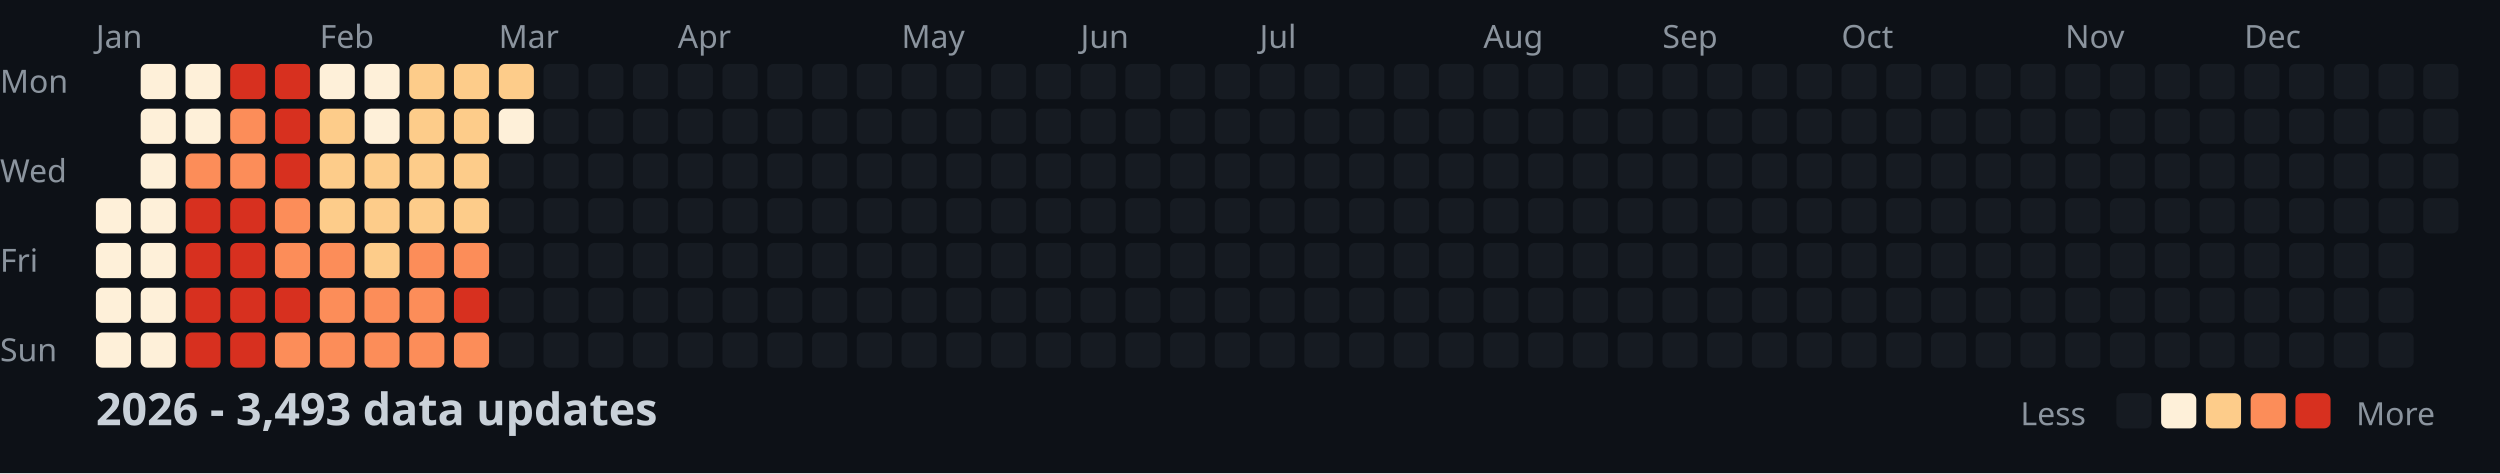
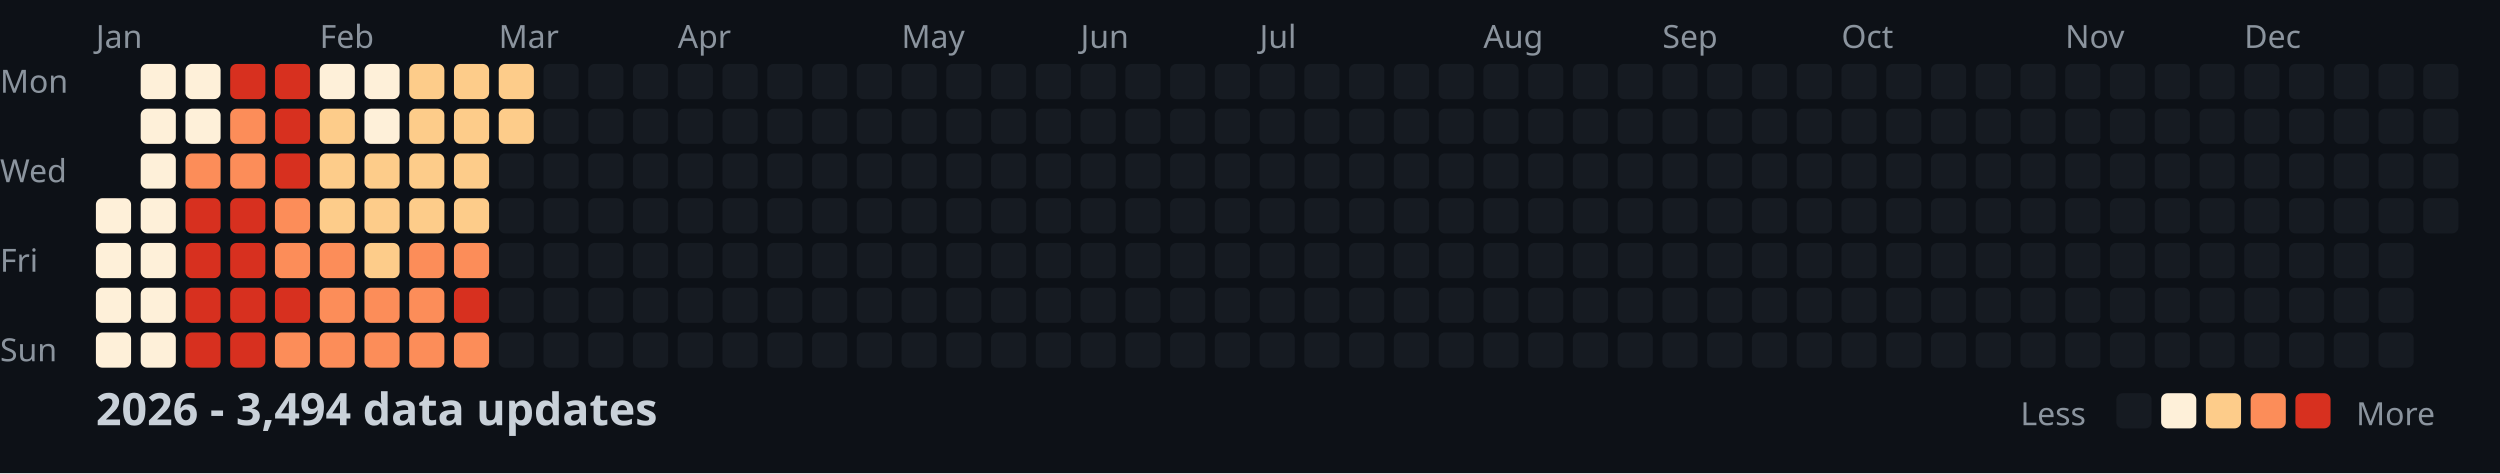
<svg xmlns="http://www.w3.org/2000/svg" width="782" height="148">
  <style>
    .month { font: 10px sans-serif; fill: #8b949e; }
    .day { font: 10px sans-serif; fill: #8b949e; }
    .title { font: bold 14px sans-serif; fill: #c9d1d9; }
    .legend { font: 10px sans-serif; fill: #8b949e; }
  </style>
  <rect width="100%" height="100%" fill="#0d1117" />
  <text x="0" y="29" class="day">Mon</text>
  <text x="0" y="57" class="day">Wed</text>
  <text x="0" y="85" class="day">Fri</text>
  <text x="0" y="113" class="day">Sun</text>
  <text x="30" y="15" class="month">Jan</text>
  <text x="100" y="15" class="month">Feb</text>
  <text x="156" y="15" class="month">Mar</text>
  <text x="212" y="15" class="month">Apr</text>
  <text x="282" y="15" class="month">May</text>
  <text x="338" y="15" class="month">Jun</text>
  <text x="394" y="15" class="month">Jul</text>
  <text x="464" y="15" class="month">Aug</text>
  <text x="520" y="15" class="month">Sep</text>
  <text x="576" y="15" class="month">Oct</text>
  <text x="646" y="15" class="month">Nov</text>
  <text x="702" y="15" class="month">Dec</text>
  <rect x="30" y="62" width="11" height="11" fill="#fef0d9" rx="2" />
  <rect x="30" y="76" width="11" height="11" fill="#fef0d9" rx="2" />
  <rect x="30" y="90" width="11" height="11" fill="#fef0d9" rx="2" />
  <rect x="30" y="104" width="11" height="11" fill="#fef0d9" rx="2" />
  <rect x="44" y="20" width="11" height="11" fill="#fef0d9" rx="2" />
  <rect x="44" y="34" width="11" height="11" fill="#fef0d9" rx="2" />
  <rect x="44" y="48" width="11" height="11" fill="#fef0d9" rx="2" />
  <rect x="44" y="62" width="11" height="11" fill="#fef0d9" rx="2" />
  <rect x="44" y="76" width="11" height="11" fill="#fef0d9" rx="2" />
  <rect x="44" y="90" width="11" height="11" fill="#fef0d9" rx="2" />
  <rect x="44" y="104" width="11" height="11" fill="#fef0d9" rx="2" />
  <rect x="58" y="20" width="11" height="11" fill="#fef0d9" rx="2" />
  <rect x="58" y="34" width="11" height="11" fill="#fef0d9" rx="2" />
  <rect x="58" y="48" width="11" height="11" fill="#fc8d59" rx="2" />
  <rect x="58" y="62" width="11" height="11" fill="#d7301f" rx="2" />
  <rect x="58" y="76" width="11" height="11" fill="#d7301f" rx="2" />
  <rect x="58" y="90" width="11" height="11" fill="#d7301f" rx="2" />
  <rect x="58" y="104" width="11" height="11" fill="#d7301f" rx="2" />
  <rect x="72" y="20" width="11" height="11" fill="#d7301f" rx="2" />
  <rect x="72" y="34" width="11" height="11" fill="#fc8d59" rx="2" />
  <rect x="72" y="48" width="11" height="11" fill="#fc8d59" rx="2" />
  <rect x="72" y="62" width="11" height="11" fill="#d7301f" rx="2" />
  <rect x="72" y="76" width="11" height="11" fill="#d7301f" rx="2" />
  <rect x="72" y="90" width="11" height="11" fill="#d7301f" rx="2" />
  <rect x="72" y="104" width="11" height="11" fill="#d7301f" rx="2" />
  <rect x="86" y="20" width="11" height="11" fill="#d7301f" rx="2" />
  <rect x="86" y="34" width="11" height="11" fill="#d7301f" rx="2" />
  <rect x="86" y="48" width="11" height="11" fill="#d7301f" rx="2" />
  <rect x="86" y="62" width="11" height="11" fill="#fc8d59" rx="2" />
  <rect x="86" y="76" width="11" height="11" fill="#fc8d59" rx="2" />
  <rect x="86" y="90" width="11" height="11" fill="#d7301f" rx="2" />
  <rect x="86" y="104" width="11" height="11" fill="#fc8d59" rx="2" />
  <rect x="100" y="20" width="11" height="11" fill="#fef0d9" rx="2" />
  <rect x="100" y="34" width="11" height="11" fill="#fdcc8a" rx="2" />
  <rect x="100" y="48" width="11" height="11" fill="#fdcc8a" rx="2" />
  <rect x="100" y="62" width="11" height="11" fill="#fdcc8a" rx="2" />
  <rect x="100" y="76" width="11" height="11" fill="#fc8d59" rx="2" />
  <rect x="100" y="90" width="11" height="11" fill="#fc8d59" rx="2" />
  <rect x="100" y="104" width="11" height="11" fill="#fc8d59" rx="2" />
  <rect x="114" y="20" width="11" height="11" fill="#fef0d9" rx="2" />
  <rect x="114" y="34" width="11" height="11" fill="#fef0d9" rx="2" />
  <rect x="114" y="48" width="11" height="11" fill="#fdcc8a" rx="2" />
  <rect x="114" y="62" width="11" height="11" fill="#fdcc8a" rx="2" />
  <rect x="114" y="76" width="11" height="11" fill="#fdcc8a" rx="2" />
  <rect x="114" y="90" width="11" height="11" fill="#fc8d59" rx="2" />
  <rect x="114" y="104" width="11" height="11" fill="#fc8d59" rx="2" />
  <rect x="128" y="20" width="11" height="11" fill="#fdcc8a" rx="2" />
  <rect x="128" y="34" width="11" height="11" fill="#fdcc8a" rx="2" />
  <rect x="128" y="48" width="11" height="11" fill="#fdcc8a" rx="2" />
  <rect x="128" y="62" width="11" height="11" fill="#fdcc8a" rx="2" />
  <rect x="128" y="76" width="11" height="11" fill="#fc8d59" rx="2" />
  <rect x="128" y="90" width="11" height="11" fill="#fc8d59" rx="2" />
  <rect x="128" y="104" width="11" height="11" fill="#fc8d59" rx="2" />
  <rect x="142" y="20" width="11" height="11" fill="#fdcc8a" rx="2" />
  <rect x="142" y="34" width="11" height="11" fill="#fdcc8a" rx="2" />
  <rect x="142" y="48" width="11" height="11" fill="#fdcc8a" rx="2" />
  <rect x="142" y="62" width="11" height="11" fill="#fdcc8a" rx="2" />
  <rect x="142" y="76" width="11" height="11" fill="#fc8d59" rx="2" />
  <rect x="142" y="90" width="11" height="11" fill="#d7301f" rx="2" />
  <rect x="142" y="104" width="11" height="11" fill="#fc8d59" rx="2" />
  <rect x="156" y="20" width="11" height="11" fill="#fdcc8a" rx="2" />
-   <rect x="156" y="34" width="11" height="11" fill="#fef0d9" rx="2" />
+   <rect x="156" y="34" width="11" height="11" fill="#fdcc8a" rx="2" />
  <rect x="156" y="48" width="11" height="11" fill="#161b22" rx="2" />
  <rect x="156" y="62" width="11" height="11" fill="#161b22" rx="2" />
  <rect x="156" y="76" width="11" height="11" fill="#161b22" rx="2" />
  <rect x="156" y="90" width="11" height="11" fill="#161b22" rx="2" />
  <rect x="156" y="104" width="11" height="11" fill="#161b22" rx="2" />
  <rect x="170" y="20" width="11" height="11" fill="#161b22" rx="2" />
  <rect x="170" y="34" width="11" height="11" fill="#161b22" rx="2" />
  <rect x="170" y="48" width="11" height="11" fill="#161b22" rx="2" />
  <rect x="170" y="62" width="11" height="11" fill="#161b22" rx="2" />
  <rect x="170" y="76" width="11" height="11" fill="#161b22" rx="2" />
  <rect x="170" y="90" width="11" height="11" fill="#161b22" rx="2" />
  <rect x="170" y="104" width="11" height="11" fill="#161b22" rx="2" />
  <rect x="184" y="20" width="11" height="11" fill="#161b22" rx="2" />
  <rect x="184" y="34" width="11" height="11" fill="#161b22" rx="2" />
  <rect x="184" y="48" width="11" height="11" fill="#161b22" rx="2" />
  <rect x="184" y="62" width="11" height="11" fill="#161b22" rx="2" />
  <rect x="184" y="76" width="11" height="11" fill="#161b22" rx="2" />
  <rect x="184" y="90" width="11" height="11" fill="#161b22" rx="2" />
  <rect x="184" y="104" width="11" height="11" fill="#161b22" rx="2" />
  <rect x="198" y="20" width="11" height="11" fill="#161b22" rx="2" />
  <rect x="198" y="34" width="11" height="11" fill="#161b22" rx="2" />
  <rect x="198" y="48" width="11" height="11" fill="#161b22" rx="2" />
  <rect x="198" y="62" width="11" height="11" fill="#161b22" rx="2" />
  <rect x="198" y="76" width="11" height="11" fill="#161b22" rx="2" />
  <rect x="198" y="90" width="11" height="11" fill="#161b22" rx="2" />
  <rect x="198" y="104" width="11" height="11" fill="#161b22" rx="2" />
  <rect x="212" y="20" width="11" height="11" fill="#161b22" rx="2" />
  <rect x="212" y="34" width="11" height="11" fill="#161b22" rx="2" />
  <rect x="212" y="48" width="11" height="11" fill="#161b22" rx="2" />
  <rect x="212" y="62" width="11" height="11" fill="#161b22" rx="2" />
  <rect x="212" y="76" width="11" height="11" fill="#161b22" rx="2" />
  <rect x="212" y="90" width="11" height="11" fill="#161b22" rx="2" />
  <rect x="212" y="104" width="11" height="11" fill="#161b22" rx="2" />
  <rect x="226" y="20" width="11" height="11" fill="#161b22" rx="2" />
  <rect x="226" y="34" width="11" height="11" fill="#161b22" rx="2" />
  <rect x="226" y="48" width="11" height="11" fill="#161b22" rx="2" />
  <rect x="226" y="62" width="11" height="11" fill="#161b22" rx="2" />
  <rect x="226" y="76" width="11" height="11" fill="#161b22" rx="2" />
  <rect x="226" y="90" width="11" height="11" fill="#161b22" rx="2" />
  <rect x="226" y="104" width="11" height="11" fill="#161b22" rx="2" />
  <rect x="240" y="20" width="11" height="11" fill="#161b22" rx="2" />
  <rect x="240" y="34" width="11" height="11" fill="#161b22" rx="2" />
  <rect x="240" y="48" width="11" height="11" fill="#161b22" rx="2" />
  <rect x="240" y="62" width="11" height="11" fill="#161b22" rx="2" />
  <rect x="240" y="76" width="11" height="11" fill="#161b22" rx="2" />
  <rect x="240" y="90" width="11" height="11" fill="#161b22" rx="2" />
  <rect x="240" y="104" width="11" height="11" fill="#161b22" rx="2" />
  <rect x="254" y="20" width="11" height="11" fill="#161b22" rx="2" />
  <rect x="254" y="34" width="11" height="11" fill="#161b22" rx="2" />
  <rect x="254" y="48" width="11" height="11" fill="#161b22" rx="2" />
  <rect x="254" y="62" width="11" height="11" fill="#161b22" rx="2" />
  <rect x="254" y="76" width="11" height="11" fill="#161b22" rx="2" />
  <rect x="254" y="90" width="11" height="11" fill="#161b22" rx="2" />
  <rect x="254" y="104" width="11" height="11" fill="#161b22" rx="2" />
  <rect x="268" y="20" width="11" height="11" fill="#161b22" rx="2" />
  <rect x="268" y="34" width="11" height="11" fill="#161b22" rx="2" />
  <rect x="268" y="48" width="11" height="11" fill="#161b22" rx="2" />
  <rect x="268" y="62" width="11" height="11" fill="#161b22" rx="2" />
  <rect x="268" y="76" width="11" height="11" fill="#161b22" rx="2" />
  <rect x="268" y="90" width="11" height="11" fill="#161b22" rx="2" />
  <rect x="268" y="104" width="11" height="11" fill="#161b22" rx="2" />
  <rect x="282" y="20" width="11" height="11" fill="#161b22" rx="2" />
  <rect x="282" y="34" width="11" height="11" fill="#161b22" rx="2" />
  <rect x="282" y="48" width="11" height="11" fill="#161b22" rx="2" />
  <rect x="282" y="62" width="11" height="11" fill="#161b22" rx="2" />
  <rect x="282" y="76" width="11" height="11" fill="#161b22" rx="2" />
  <rect x="282" y="90" width="11" height="11" fill="#161b22" rx="2" />
  <rect x="282" y="104" width="11" height="11" fill="#161b22" rx="2" />
  <rect x="296" y="20" width="11" height="11" fill="#161b22" rx="2" />
  <rect x="296" y="34" width="11" height="11" fill="#161b22" rx="2" />
  <rect x="296" y="48" width="11" height="11" fill="#161b22" rx="2" />
  <rect x="296" y="62" width="11" height="11" fill="#161b22" rx="2" />
  <rect x="296" y="76" width="11" height="11" fill="#161b22" rx="2" />
  <rect x="296" y="90" width="11" height="11" fill="#161b22" rx="2" />
  <rect x="296" y="104" width="11" height="11" fill="#161b22" rx="2" />
  <rect x="310" y="20" width="11" height="11" fill="#161b22" rx="2" />
  <rect x="310" y="34" width="11" height="11" fill="#161b22" rx="2" />
  <rect x="310" y="48" width="11" height="11" fill="#161b22" rx="2" />
  <rect x="310" y="62" width="11" height="11" fill="#161b22" rx="2" />
  <rect x="310" y="76" width="11" height="11" fill="#161b22" rx="2" />
  <rect x="310" y="90" width="11" height="11" fill="#161b22" rx="2" />
  <rect x="310" y="104" width="11" height="11" fill="#161b22" rx="2" />
  <rect x="324" y="20" width="11" height="11" fill="#161b22" rx="2" />
  <rect x="324" y="34" width="11" height="11" fill="#161b22" rx="2" />
  <rect x="324" y="48" width="11" height="11" fill="#161b22" rx="2" />
  <rect x="324" y="62" width="11" height="11" fill="#161b22" rx="2" />
  <rect x="324" y="76" width="11" height="11" fill="#161b22" rx="2" />
  <rect x="324" y="90" width="11" height="11" fill="#161b22" rx="2" />
  <rect x="324" y="104" width="11" height="11" fill="#161b22" rx="2" />
  <rect x="338" y="20" width="11" height="11" fill="#161b22" rx="2" />
  <rect x="338" y="34" width="11" height="11" fill="#161b22" rx="2" />
  <rect x="338" y="48" width="11" height="11" fill="#161b22" rx="2" />
  <rect x="338" y="62" width="11" height="11" fill="#161b22" rx="2" />
  <rect x="338" y="76" width="11" height="11" fill="#161b22" rx="2" />
  <rect x="338" y="90" width="11" height="11" fill="#161b22" rx="2" />
  <rect x="338" y="104" width="11" height="11" fill="#161b22" rx="2" />
  <rect x="352" y="20" width="11" height="11" fill="#161b22" rx="2" />
  <rect x="352" y="34" width="11" height="11" fill="#161b22" rx="2" />
  <rect x="352" y="48" width="11" height="11" fill="#161b22" rx="2" />
  <rect x="352" y="62" width="11" height="11" fill="#161b22" rx="2" />
  <rect x="352" y="76" width="11" height="11" fill="#161b22" rx="2" />
  <rect x="352" y="90" width="11" height="11" fill="#161b22" rx="2" />
  <rect x="352" y="104" width="11" height="11" fill="#161b22" rx="2" />
  <rect x="366" y="20" width="11" height="11" fill="#161b22" rx="2" />
  <rect x="366" y="34" width="11" height="11" fill="#161b22" rx="2" />
  <rect x="366" y="48" width="11" height="11" fill="#161b22" rx="2" />
  <rect x="366" y="62" width="11" height="11" fill="#161b22" rx="2" />
  <rect x="366" y="76" width="11" height="11" fill="#161b22" rx="2" />
  <rect x="366" y="90" width="11" height="11" fill="#161b22" rx="2" />
  <rect x="366" y="104" width="11" height="11" fill="#161b22" rx="2" />
  <rect x="380" y="20" width="11" height="11" fill="#161b22" rx="2" />
  <rect x="380" y="34" width="11" height="11" fill="#161b22" rx="2" />
  <rect x="380" y="48" width="11" height="11" fill="#161b22" rx="2" />
  <rect x="380" y="62" width="11" height="11" fill="#161b22" rx="2" />
  <rect x="380" y="76" width="11" height="11" fill="#161b22" rx="2" />
  <rect x="380" y="90" width="11" height="11" fill="#161b22" rx="2" />
  <rect x="380" y="104" width="11" height="11" fill="#161b22" rx="2" />
  <rect x="394" y="20" width="11" height="11" fill="#161b22" rx="2" />
  <rect x="394" y="34" width="11" height="11" fill="#161b22" rx="2" />
  <rect x="394" y="48" width="11" height="11" fill="#161b22" rx="2" />
  <rect x="394" y="62" width="11" height="11" fill="#161b22" rx="2" />
  <rect x="394" y="76" width="11" height="11" fill="#161b22" rx="2" />
  <rect x="394" y="90" width="11" height="11" fill="#161b22" rx="2" />
  <rect x="394" y="104" width="11" height="11" fill="#161b22" rx="2" />
  <rect x="408" y="20" width="11" height="11" fill="#161b22" rx="2" />
  <rect x="408" y="34" width="11" height="11" fill="#161b22" rx="2" />
  <rect x="408" y="48" width="11" height="11" fill="#161b22" rx="2" />
  <rect x="408" y="62" width="11" height="11" fill="#161b22" rx="2" />
  <rect x="408" y="76" width="11" height="11" fill="#161b22" rx="2" />
  <rect x="408" y="90" width="11" height="11" fill="#161b22" rx="2" />
  <rect x="408" y="104" width="11" height="11" fill="#161b22" rx="2" />
  <rect x="422" y="20" width="11" height="11" fill="#161b22" rx="2" />
  <rect x="422" y="34" width="11" height="11" fill="#161b22" rx="2" />
  <rect x="422" y="48" width="11" height="11" fill="#161b22" rx="2" />
  <rect x="422" y="62" width="11" height="11" fill="#161b22" rx="2" />
  <rect x="422" y="76" width="11" height="11" fill="#161b22" rx="2" />
  <rect x="422" y="90" width="11" height="11" fill="#161b22" rx="2" />
  <rect x="422" y="104" width="11" height="11" fill="#161b22" rx="2" />
  <rect x="436" y="20" width="11" height="11" fill="#161b22" rx="2" />
  <rect x="436" y="34" width="11" height="11" fill="#161b22" rx="2" />
  <rect x="436" y="48" width="11" height="11" fill="#161b22" rx="2" />
  <rect x="436" y="62" width="11" height="11" fill="#161b22" rx="2" />
  <rect x="436" y="76" width="11" height="11" fill="#161b22" rx="2" />
  <rect x="436" y="90" width="11" height="11" fill="#161b22" rx="2" />
  <rect x="436" y="104" width="11" height="11" fill="#161b22" rx="2" />
  <rect x="450" y="20" width="11" height="11" fill="#161b22" rx="2" />
  <rect x="450" y="34" width="11" height="11" fill="#161b22" rx="2" />
  <rect x="450" y="48" width="11" height="11" fill="#161b22" rx="2" />
  <rect x="450" y="62" width="11" height="11" fill="#161b22" rx="2" />
  <rect x="450" y="76" width="11" height="11" fill="#161b22" rx="2" />
  <rect x="450" y="90" width="11" height="11" fill="#161b22" rx="2" />
  <rect x="450" y="104" width="11" height="11" fill="#161b22" rx="2" />
  <rect x="464" y="20" width="11" height="11" fill="#161b22" rx="2" />
  <rect x="464" y="34" width="11" height="11" fill="#161b22" rx="2" />
  <rect x="464" y="48" width="11" height="11" fill="#161b22" rx="2" />
  <rect x="464" y="62" width="11" height="11" fill="#161b22" rx="2" />
  <rect x="464" y="76" width="11" height="11" fill="#161b22" rx="2" />
  <rect x="464" y="90" width="11" height="11" fill="#161b22" rx="2" />
  <rect x="464" y="104" width="11" height="11" fill="#161b22" rx="2" />
  <rect x="478" y="20" width="11" height="11" fill="#161b22" rx="2" />
  <rect x="478" y="34" width="11" height="11" fill="#161b22" rx="2" />
  <rect x="478" y="48" width="11" height="11" fill="#161b22" rx="2" />
  <rect x="478" y="62" width="11" height="11" fill="#161b22" rx="2" />
  <rect x="478" y="76" width="11" height="11" fill="#161b22" rx="2" />
  <rect x="478" y="90" width="11" height="11" fill="#161b22" rx="2" />
  <rect x="478" y="104" width="11" height="11" fill="#161b22" rx="2" />
  <rect x="492" y="20" width="11" height="11" fill="#161b22" rx="2" />
  <rect x="492" y="34" width="11" height="11" fill="#161b22" rx="2" />
  <rect x="492" y="48" width="11" height="11" fill="#161b22" rx="2" />
  <rect x="492" y="62" width="11" height="11" fill="#161b22" rx="2" />
  <rect x="492" y="76" width="11" height="11" fill="#161b22" rx="2" />
  <rect x="492" y="90" width="11" height="11" fill="#161b22" rx="2" />
  <rect x="492" y="104" width="11" height="11" fill="#161b22" rx="2" />
  <rect x="506" y="20" width="11" height="11" fill="#161b22" rx="2" />
  <rect x="506" y="34" width="11" height="11" fill="#161b22" rx="2" />
  <rect x="506" y="48" width="11" height="11" fill="#161b22" rx="2" />
  <rect x="506" y="62" width="11" height="11" fill="#161b22" rx="2" />
  <rect x="506" y="76" width="11" height="11" fill="#161b22" rx="2" />
  <rect x="506" y="90" width="11" height="11" fill="#161b22" rx="2" />
  <rect x="506" y="104" width="11" height="11" fill="#161b22" rx="2" />
  <rect x="520" y="20" width="11" height="11" fill="#161b22" rx="2" />
  <rect x="520" y="34" width="11" height="11" fill="#161b22" rx="2" />
  <rect x="520" y="48" width="11" height="11" fill="#161b22" rx="2" />
  <rect x="520" y="62" width="11" height="11" fill="#161b22" rx="2" />
  <rect x="520" y="76" width="11" height="11" fill="#161b22" rx="2" />
  <rect x="520" y="90" width="11" height="11" fill="#161b22" rx="2" />
  <rect x="520" y="104" width="11" height="11" fill="#161b22" rx="2" />
  <rect x="534" y="20" width="11" height="11" fill="#161b22" rx="2" />
  <rect x="534" y="34" width="11" height="11" fill="#161b22" rx="2" />
  <rect x="534" y="48" width="11" height="11" fill="#161b22" rx="2" />
  <rect x="534" y="62" width="11" height="11" fill="#161b22" rx="2" />
  <rect x="534" y="76" width="11" height="11" fill="#161b22" rx="2" />
  <rect x="534" y="90" width="11" height="11" fill="#161b22" rx="2" />
  <rect x="534" y="104" width="11" height="11" fill="#161b22" rx="2" />
  <rect x="548" y="20" width="11" height="11" fill="#161b22" rx="2" />
  <rect x="548" y="34" width="11" height="11" fill="#161b22" rx="2" />
  <rect x="548" y="48" width="11" height="11" fill="#161b22" rx="2" />
  <rect x="548" y="62" width="11" height="11" fill="#161b22" rx="2" />
  <rect x="548" y="76" width="11" height="11" fill="#161b22" rx="2" />
  <rect x="548" y="90" width="11" height="11" fill="#161b22" rx="2" />
  <rect x="548" y="104" width="11" height="11" fill="#161b22" rx="2" />
  <rect x="562" y="20" width="11" height="11" fill="#161b22" rx="2" />
  <rect x="562" y="34" width="11" height="11" fill="#161b22" rx="2" />
  <rect x="562" y="48" width="11" height="11" fill="#161b22" rx="2" />
  <rect x="562" y="62" width="11" height="11" fill="#161b22" rx="2" />
  <rect x="562" y="76" width="11" height="11" fill="#161b22" rx="2" />
  <rect x="562" y="90" width="11" height="11" fill="#161b22" rx="2" />
  <rect x="562" y="104" width="11" height="11" fill="#161b22" rx="2" />
  <rect x="576" y="20" width="11" height="11" fill="#161b22" rx="2" />
  <rect x="576" y="34" width="11" height="11" fill="#161b22" rx="2" />
  <rect x="576" y="48" width="11" height="11" fill="#161b22" rx="2" />
  <rect x="576" y="62" width="11" height="11" fill="#161b22" rx="2" />
  <rect x="576" y="76" width="11" height="11" fill="#161b22" rx="2" />
  <rect x="576" y="90" width="11" height="11" fill="#161b22" rx="2" />
  <rect x="576" y="104" width="11" height="11" fill="#161b22" rx="2" />
  <rect x="590" y="20" width="11" height="11" fill="#161b22" rx="2" />
  <rect x="590" y="34" width="11" height="11" fill="#161b22" rx="2" />
  <rect x="590" y="48" width="11" height="11" fill="#161b22" rx="2" />
  <rect x="590" y="62" width="11" height="11" fill="#161b22" rx="2" />
  <rect x="590" y="76" width="11" height="11" fill="#161b22" rx="2" />
  <rect x="590" y="90" width="11" height="11" fill="#161b22" rx="2" />
  <rect x="590" y="104" width="11" height="11" fill="#161b22" rx="2" />
  <rect x="604" y="20" width="11" height="11" fill="#161b22" rx="2" />
  <rect x="604" y="34" width="11" height="11" fill="#161b22" rx="2" />
  <rect x="604" y="48" width="11" height="11" fill="#161b22" rx="2" />
  <rect x="604" y="62" width="11" height="11" fill="#161b22" rx="2" />
  <rect x="604" y="76" width="11" height="11" fill="#161b22" rx="2" />
  <rect x="604" y="90" width="11" height="11" fill="#161b22" rx="2" />
  <rect x="604" y="104" width="11" height="11" fill="#161b22" rx="2" />
  <rect x="618" y="20" width="11" height="11" fill="#161b22" rx="2" />
  <rect x="618" y="34" width="11" height="11" fill="#161b22" rx="2" />
  <rect x="618" y="48" width="11" height="11" fill="#161b22" rx="2" />
  <rect x="618" y="62" width="11" height="11" fill="#161b22" rx="2" />
  <rect x="618" y="76" width="11" height="11" fill="#161b22" rx="2" />
  <rect x="618" y="90" width="11" height="11" fill="#161b22" rx="2" />
  <rect x="618" y="104" width="11" height="11" fill="#161b22" rx="2" />
  <rect x="632" y="20" width="11" height="11" fill="#161b22" rx="2" />
  <rect x="632" y="34" width="11" height="11" fill="#161b22" rx="2" />
  <rect x="632" y="48" width="11" height="11" fill="#161b22" rx="2" />
  <rect x="632" y="62" width="11" height="11" fill="#161b22" rx="2" />
  <rect x="632" y="76" width="11" height="11" fill="#161b22" rx="2" />
  <rect x="632" y="90" width="11" height="11" fill="#161b22" rx="2" />
  <rect x="632" y="104" width="11" height="11" fill="#161b22" rx="2" />
  <rect x="646" y="20" width="11" height="11" fill="#161b22" rx="2" />
  <rect x="646" y="34" width="11" height="11" fill="#161b22" rx="2" />
  <rect x="646" y="48" width="11" height="11" fill="#161b22" rx="2" />
  <rect x="646" y="62" width="11" height="11" fill="#161b22" rx="2" />
  <rect x="646" y="76" width="11" height="11" fill="#161b22" rx="2" />
  <rect x="646" y="90" width="11" height="11" fill="#161b22" rx="2" />
  <rect x="646" y="104" width="11" height="11" fill="#161b22" rx="2" />
  <rect x="660" y="20" width="11" height="11" fill="#161b22" rx="2" />
  <rect x="660" y="34" width="11" height="11" fill="#161b22" rx="2" />
  <rect x="660" y="48" width="11" height="11" fill="#161b22" rx="2" />
  <rect x="660" y="62" width="11" height="11" fill="#161b22" rx="2" />
  <rect x="660" y="76" width="11" height="11" fill="#161b22" rx="2" />
  <rect x="660" y="90" width="11" height="11" fill="#161b22" rx="2" />
  <rect x="660" y="104" width="11" height="11" fill="#161b22" rx="2" />
  <rect x="674" y="20" width="11" height="11" fill="#161b22" rx="2" />
  <rect x="674" y="34" width="11" height="11" fill="#161b22" rx="2" />
  <rect x="674" y="48" width="11" height="11" fill="#161b22" rx="2" />
  <rect x="674" y="62" width="11" height="11" fill="#161b22" rx="2" />
  <rect x="674" y="76" width="11" height="11" fill="#161b22" rx="2" />
  <rect x="674" y="90" width="11" height="11" fill="#161b22" rx="2" />
  <rect x="674" y="104" width="11" height="11" fill="#161b22" rx="2" />
  <rect x="688" y="20" width="11" height="11" fill="#161b22" rx="2" />
  <rect x="688" y="34" width="11" height="11" fill="#161b22" rx="2" />
  <rect x="688" y="48" width="11" height="11" fill="#161b22" rx="2" />
  <rect x="688" y="62" width="11" height="11" fill="#161b22" rx="2" />
  <rect x="688" y="76" width="11" height="11" fill="#161b22" rx="2" />
  <rect x="688" y="90" width="11" height="11" fill="#161b22" rx="2" />
  <rect x="688" y="104" width="11" height="11" fill="#161b22" rx="2" />
  <rect x="702" y="20" width="11" height="11" fill="#161b22" rx="2" />
  <rect x="702" y="34" width="11" height="11" fill="#161b22" rx="2" />
  <rect x="702" y="48" width="11" height="11" fill="#161b22" rx="2" />
  <rect x="702" y="62" width="11" height="11" fill="#161b22" rx="2" />
  <rect x="702" y="76" width="11" height="11" fill="#161b22" rx="2" />
  <rect x="702" y="90" width="11" height="11" fill="#161b22" rx="2" />
  <rect x="702" y="104" width="11" height="11" fill="#161b22" rx="2" />
  <rect x="716" y="20" width="11" height="11" fill="#161b22" rx="2" />
  <rect x="716" y="34" width="11" height="11" fill="#161b22" rx="2" />
  <rect x="716" y="48" width="11" height="11" fill="#161b22" rx="2" />
  <rect x="716" y="62" width="11" height="11" fill="#161b22" rx="2" />
  <rect x="716" y="76" width="11" height="11" fill="#161b22" rx="2" />
  <rect x="716" y="90" width="11" height="11" fill="#161b22" rx="2" />
  <rect x="716" y="104" width="11" height="11" fill="#161b22" rx="2" />
  <rect x="730" y="20" width="11" height="11" fill="#161b22" rx="2" />
  <rect x="730" y="34" width="11" height="11" fill="#161b22" rx="2" />
  <rect x="730" y="48" width="11" height="11" fill="#161b22" rx="2" />
  <rect x="730" y="62" width="11" height="11" fill="#161b22" rx="2" />
  <rect x="730" y="76" width="11" height="11" fill="#161b22" rx="2" />
  <rect x="730" y="90" width="11" height="11" fill="#161b22" rx="2" />
  <rect x="730" y="104" width="11" height="11" fill="#161b22" rx="2" />
  <rect x="744" y="20" width="11" height="11" fill="#161b22" rx="2" />
  <rect x="744" y="34" width="11" height="11" fill="#161b22" rx="2" />
  <rect x="744" y="48" width="11" height="11" fill="#161b22" rx="2" />
  <rect x="744" y="62" width="11" height="11" fill="#161b22" rx="2" />
  <rect x="744" y="76" width="11" height="11" fill="#161b22" rx="2" />
  <rect x="744" y="90" width="11" height="11" fill="#161b22" rx="2" />
  <rect x="744" y="104" width="11" height="11" fill="#161b22" rx="2" />
  <rect x="758" y="20" width="11" height="11" fill="#161b22" rx="2" />
  <rect x="758" y="34" width="11" height="11" fill="#161b22" rx="2" />
  <rect x="758" y="48" width="11" height="11" fill="#161b22" rx="2" />
  <rect x="758" y="62" width="11" height="11" fill="#161b22" rx="2" />
-   <text x="30" y="133" class="title">2026 - 3,493 data updates</text>
+   <text x="30" y="133" class="title">2026 - 3,494 data updates</text>
  <text x="632" y="133" class="legend">Less</text>
  <rect x="662" y="123" width="11" height="11" fill="#161b22" rx="2" />
  <rect x="676" y="123" width="11" height="11" fill="#fef0d9" rx="2" />
  <rect x="690" y="123" width="11" height="11" fill="#fdcc8a" rx="2" />
  <rect x="704" y="123" width="11" height="11" fill="#fc8d59" rx="2" />
  <rect x="718" y="123" width="11" height="11" fill="#d7301f" rx="2" />
  <text x="737" y="133" class="legend">More</text>
</svg>
